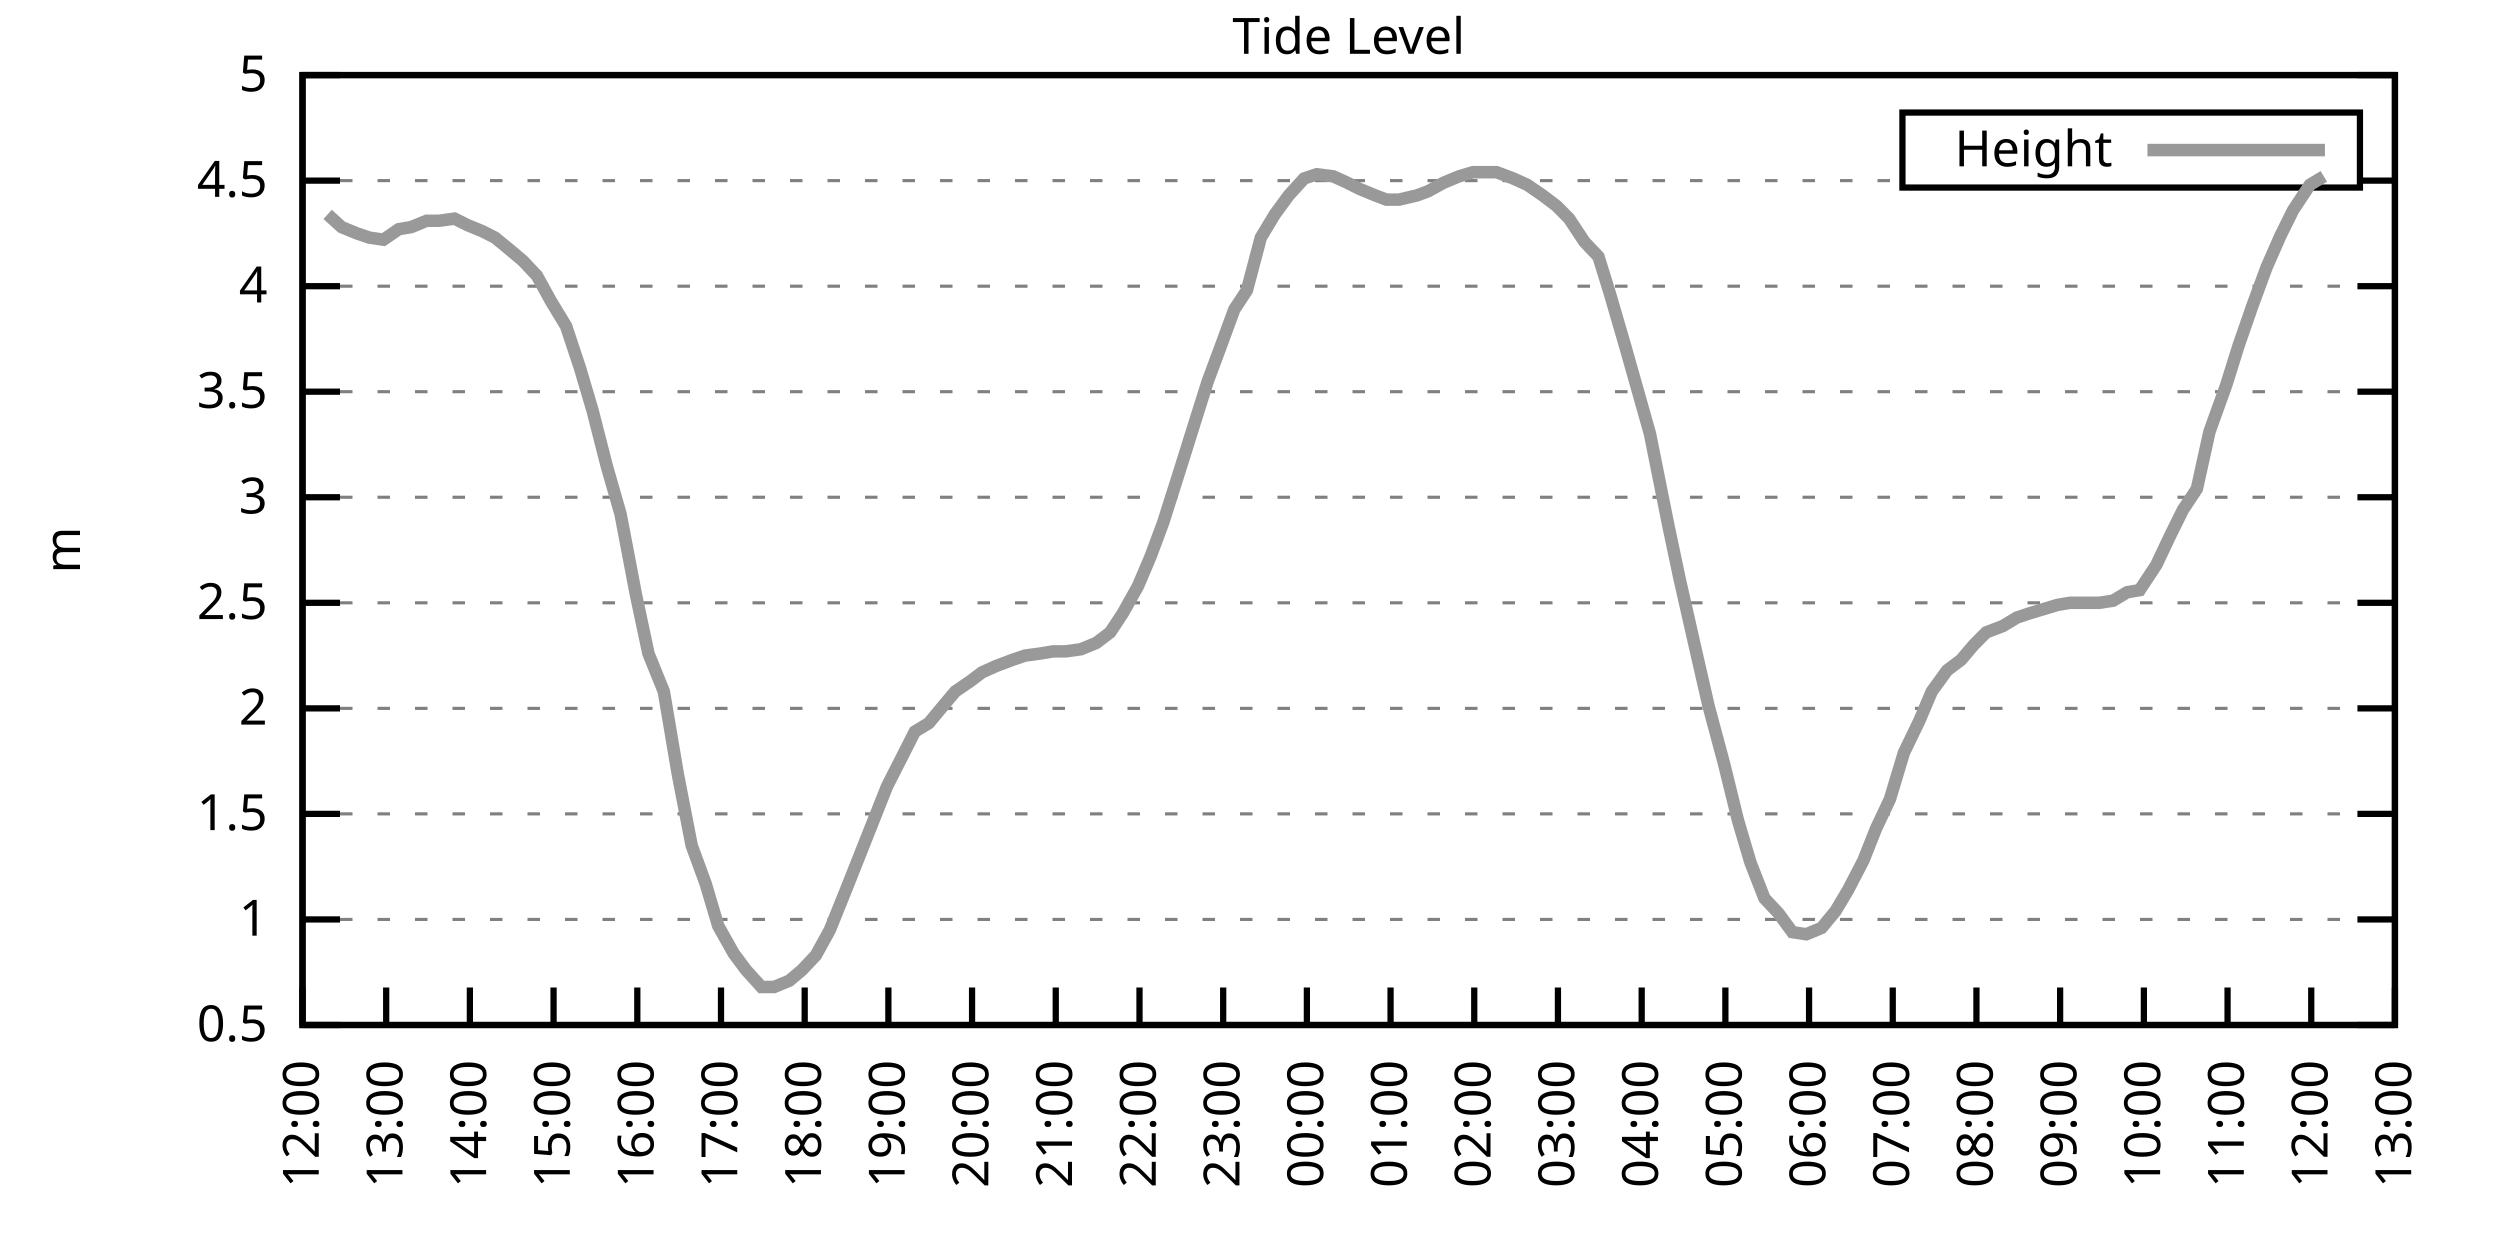
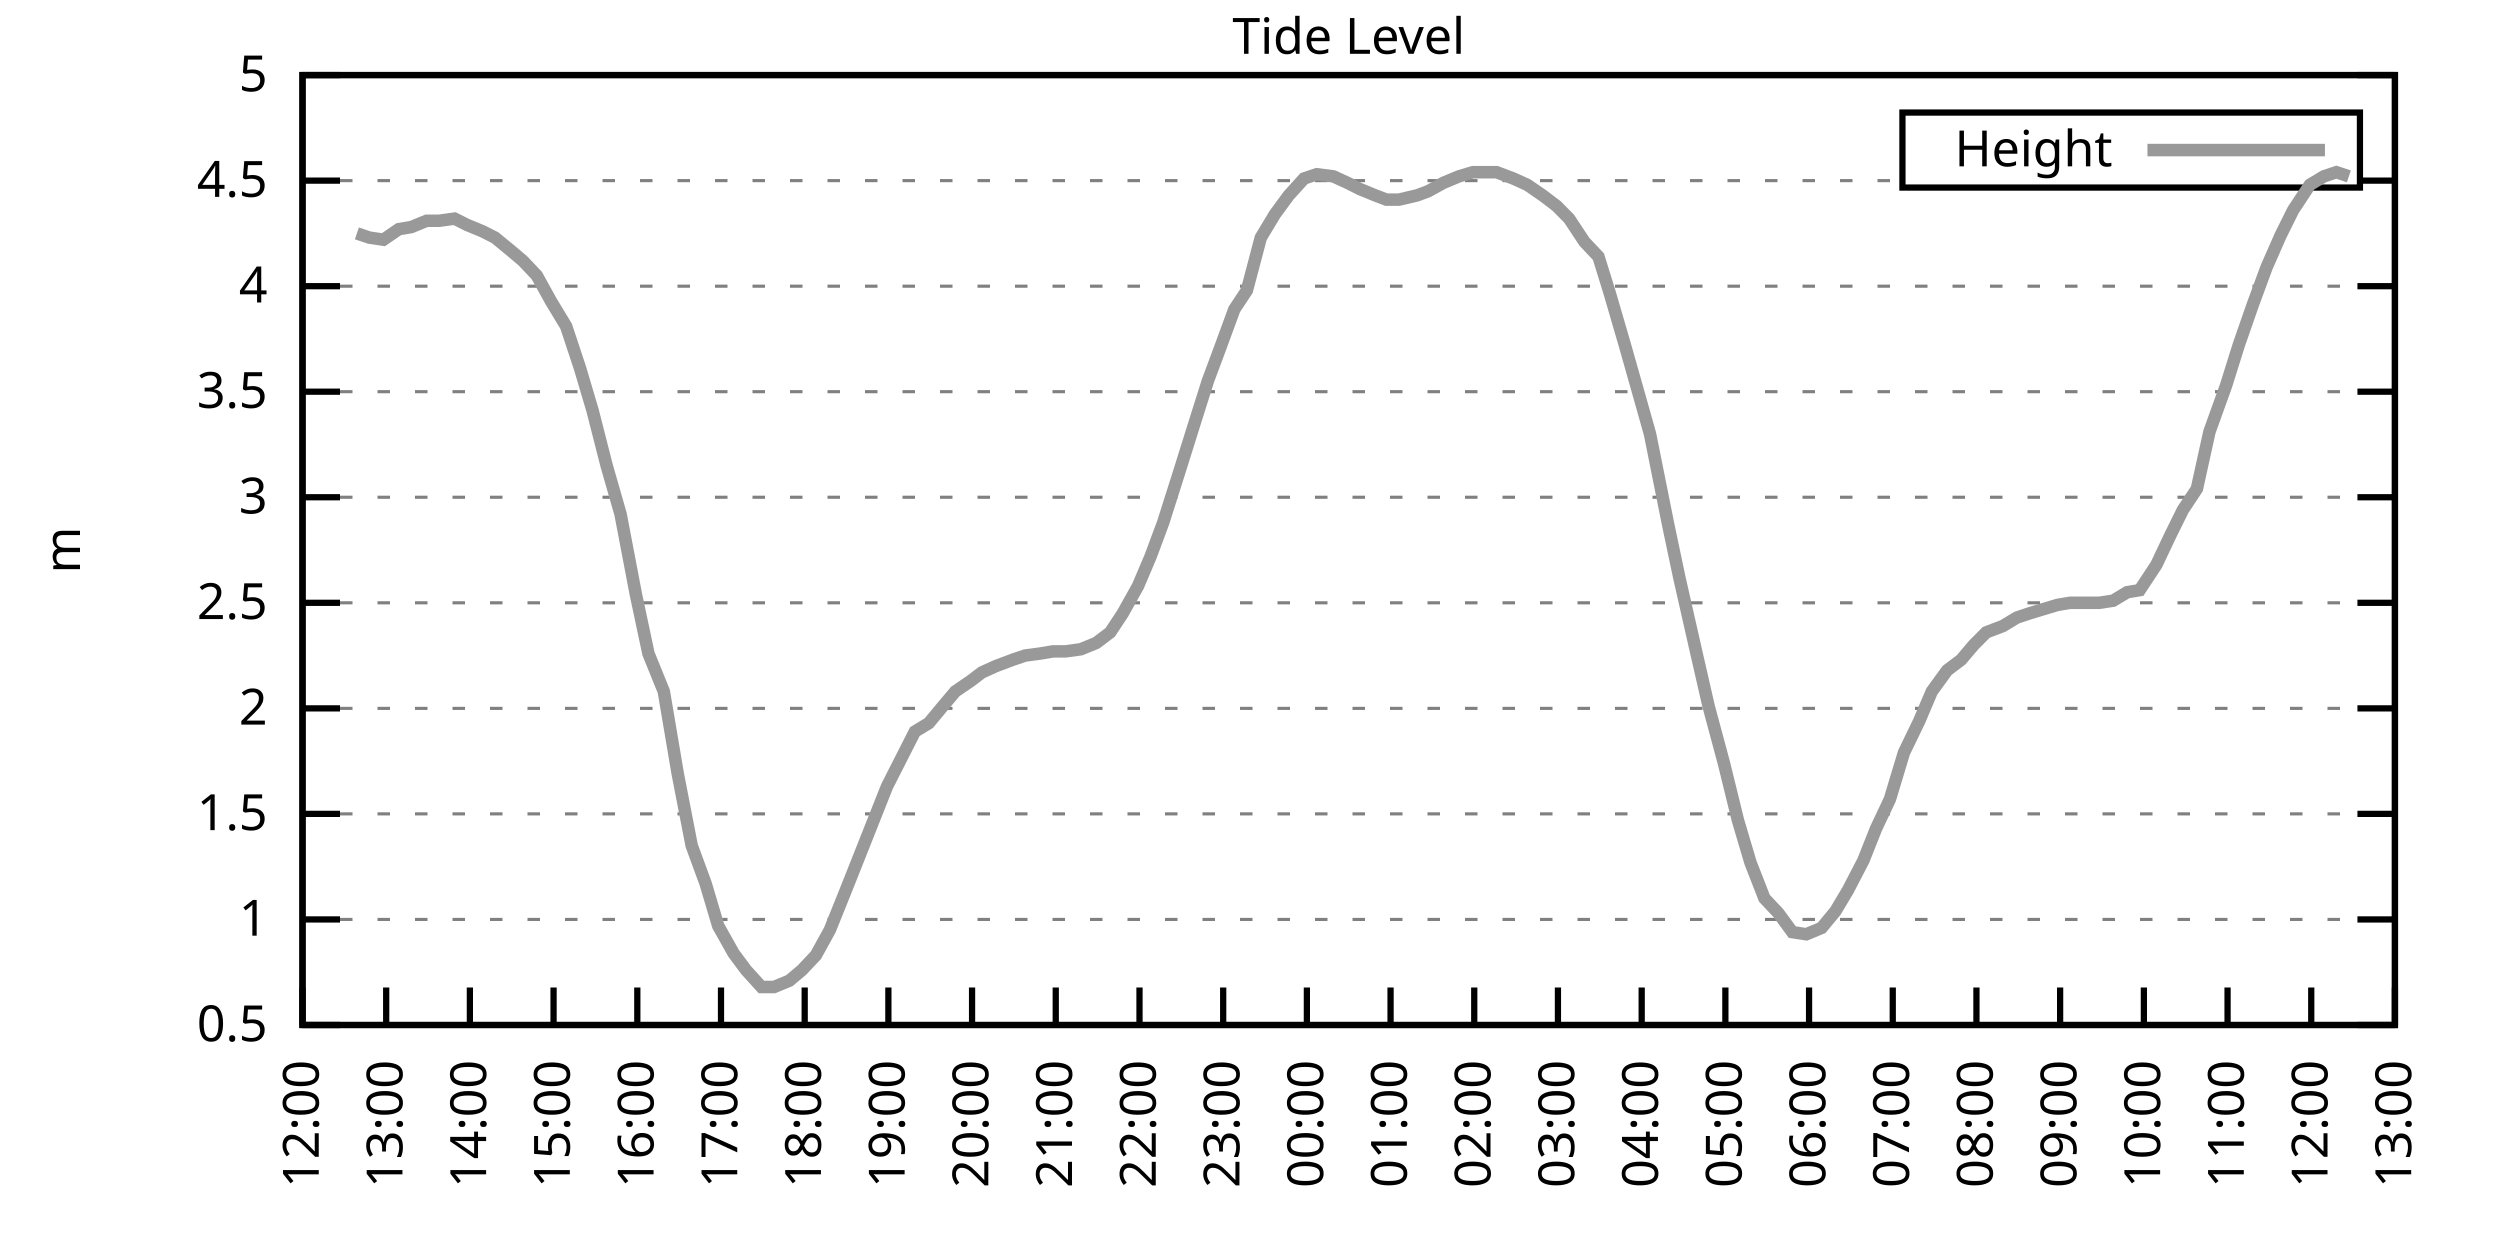
<svg xmlns="http://www.w3.org/2000/svg" xmlns:xlink="http://www.w3.org/1999/xlink" width="400" height="200" viewBox="0 0 400 200">
  <g id="gnuplot_canvas">
    <rect x="0" y="0" width="400" height="200" fill="none" />
    <defs>
      <circle id="gpDot" r="0.5" stroke-width="0.5" stroke="currentColor" />
      <path id="gpPt0" stroke-width="0.333" stroke="currentColor" d="M-1,0 h2 M0,-1 v2" />
      <path id="gpPt1" stroke-width="0.333" stroke="currentColor" d="M-1,-1 L1,1 M1,-1 L-1,1" />
      <path id="gpPt2" stroke-width="0.333" stroke="currentColor" d="M-1,0 L1,0 M0,-1 L0,1 M-1,-1 L1,1 M-1,1 L1,-1" />
      <rect id="gpPt3" stroke-width="0.333" stroke="currentColor" x="-1" y="-1" width="2" height="2" />
      <rect id="gpPt4" stroke-width="0.333" stroke="currentColor" fill="currentColor" x="-1" y="-1" width="2" height="2" />
      <circle id="gpPt5" stroke-width="0.333" stroke="currentColor" cx="0" cy="0" r="1" />
      <use xlink:href="#gpPt5" id="gpPt6" fill="currentColor" stroke="none" />
      <path id="gpPt7" stroke-width="0.333" stroke="currentColor" d="M0,-1.33 L-1.33,0.67 L1.33,0.67 z" />
      <use xlink:href="#gpPt7" id="gpPt8" fill="currentColor" stroke="none" />
      <use xlink:href="#gpPt7" id="gpPt9" stroke="currentColor" transform="rotate(180)" />
      <use xlink:href="#gpPt9" id="gpPt10" fill="currentColor" stroke="none" />
      <use xlink:href="#gpPt3" id="gpPt11" stroke="currentColor" transform="rotate(45)" />
      <use xlink:href="#gpPt11" id="gpPt12" fill="currentColor" stroke="none" />
      <path id="gpPt13" stroke-width="0.333" stroke="currentColor" d="M0,1.330 L1.265,0.411 L0.782,-1.067 L-0.782,-1.076 L-1.265,0.411 z" />
      <use xlink:href="#gpPt13" id="gpPt14" fill="currentColor" stroke="none" />
      <filter id="textbox" filterUnits="objectBoundingBox" x="0" y="0" height="1" width="1">
        <feFlood flood-color="white" flood-opacity="1" result="bgnd" />
        <feComposite in="SourceGraphic" in2="bgnd" operator="atop" />
      </filter>
      <filter id="greybox" filterUnits="objectBoundingBox" x="0" y="0" height="1" width="1">
        <feFlood flood-color="lightgrey" flood-opacity="1" result="grey" />
        <feComposite in="SourceGraphic" in2="grey" operator="atop" />
      </filter>
    </defs>
    <g fill="none" color="white" stroke="currentColor" stroke-width="1.00" stroke-linecap="butt" stroke-linejoin="miter">
</g>
    <g fill="none" color="black" stroke="currentColor" stroke-width="1.00" stroke-linecap="butt" stroke-linejoin="miter">
      <g stroke="none" shape-rendering="crispEdges">
        <polygon fill="rgb(255, 255, 255)" points="48.40,164.00 383.18,164.00 383.18,12.02 48.40,12.02 " />
      </g>
    </g>
    <g fill="none" color="black" stroke="currentColor" stroke-width="1.00" stroke-linecap="butt" stroke-linejoin="miter">
</g>
    <g fill="none" color="black" stroke="black" stroke-width="0.50" stroke-linecap="butt" stroke-linejoin="miter">
</g>
    <g fill="none" color="gray" stroke="currentColor" stroke-width="0.50" stroke-linecap="butt" stroke-linejoin="miter">
      <path stroke="gray" stroke-dasharray="2,4" class="gridline" d="M48.40,164.00 L383.19,164.00  " />
    </g>
    <g fill="none" color="gray" stroke="gray" stroke-width="1.00" stroke-linecap="butt" stroke-linejoin="miter">
</g>
    <g fill="none" color="black" stroke="currentColor" stroke-width="1.00" stroke-linecap="butt" stroke-linejoin="miter">
      <path stroke="black" d="M48.40,164.00 L54.40,164.00 M383.19,164.00 L377.19,164.00  " />
      <g transform="translate(42.80,166.60)" stroke="none" fill="black" font-family="Sans" font-size="8.00" text-anchor="end">
        <text>
          <tspan font-family="Sans"> 0.5</tspan>
        </text>
      </g>
    </g>
    <g fill="none" color="black" stroke="currentColor" stroke-width="1.00" stroke-linecap="butt" stroke-linejoin="miter">
</g>
    <g fill="none" color="black" stroke="black" stroke-width="0.50" stroke-linecap="butt" stroke-linejoin="miter">
</g>
    <g fill="none" color="gray" stroke="currentColor" stroke-width="0.50" stroke-linecap="butt" stroke-linejoin="miter">
      <path stroke="gray" stroke-dasharray="2,4" class="gridline" d="M48.40,147.11 L383.19,147.11  " />
    </g>
    <g fill="none" color="gray" stroke="gray" stroke-width="1.00" stroke-linecap="butt" stroke-linejoin="miter">
</g>
    <g fill="none" color="black" stroke="currentColor" stroke-width="1.00" stroke-linecap="butt" stroke-linejoin="miter">
      <path stroke="black" d="M48.40,147.11 L54.40,147.11 M383.19,147.11 L377.19,147.11  " />
      <g transform="translate(42.80,149.71)" stroke="none" fill="black" font-family="Sans" font-size="8.00" text-anchor="end">
        <text>
          <tspan font-family="Sans"> 1</tspan>
        </text>
      </g>
    </g>
    <g fill="none" color="black" stroke="currentColor" stroke-width="1.00" stroke-linecap="butt" stroke-linejoin="miter">
</g>
    <g fill="none" color="black" stroke="black" stroke-width="0.50" stroke-linecap="butt" stroke-linejoin="miter">
</g>
    <g fill="none" color="gray" stroke="currentColor" stroke-width="0.50" stroke-linecap="butt" stroke-linejoin="miter">
      <path stroke="gray" stroke-dasharray="2,4" class="gridline" d="M48.40,130.22 L383.19,130.22  " />
    </g>
    <g fill="none" color="gray" stroke="gray" stroke-width="1.00" stroke-linecap="butt" stroke-linejoin="miter">
</g>
    <g fill="none" color="black" stroke="currentColor" stroke-width="1.00" stroke-linecap="butt" stroke-linejoin="miter">
      <path stroke="black" d="M48.40,130.22 L54.40,130.22 M383.19,130.22 L377.19,130.22  " />
      <g transform="translate(42.80,132.82)" stroke="none" fill="black" font-family="Sans" font-size="8.00" text-anchor="end">
        <text>
          <tspan font-family="Sans"> 1.5</tspan>
        </text>
      </g>
    </g>
    <g fill="none" color="black" stroke="currentColor" stroke-width="1.00" stroke-linecap="butt" stroke-linejoin="miter">
</g>
    <g fill="none" color="black" stroke="black" stroke-width="0.50" stroke-linecap="butt" stroke-linejoin="miter">
</g>
    <g fill="none" color="gray" stroke="currentColor" stroke-width="0.50" stroke-linecap="butt" stroke-linejoin="miter">
      <path stroke="gray" stroke-dasharray="2,4" class="gridline" d="M48.40,113.34 L383.19,113.34  " />
    </g>
    <g fill="none" color="gray" stroke="gray" stroke-width="1.00" stroke-linecap="butt" stroke-linejoin="miter">
</g>
    <g fill="none" color="black" stroke="currentColor" stroke-width="1.00" stroke-linecap="butt" stroke-linejoin="miter">
      <path stroke="black" d="M48.40,113.34 L54.40,113.34 M383.19,113.34 L377.19,113.34  " />
      <g transform="translate(42.80,115.94)" stroke="none" fill="black" font-family="Sans" font-size="8.00" text-anchor="end">
        <text>
          <tspan font-family="Sans"> 2</tspan>
        </text>
      </g>
    </g>
    <g fill="none" color="black" stroke="currentColor" stroke-width="1.00" stroke-linecap="butt" stroke-linejoin="miter">
</g>
    <g fill="none" color="black" stroke="black" stroke-width="0.50" stroke-linecap="butt" stroke-linejoin="miter">
</g>
    <g fill="none" color="gray" stroke="currentColor" stroke-width="0.50" stroke-linecap="butt" stroke-linejoin="miter">
      <path stroke="gray" stroke-dasharray="2,4" class="gridline" d="M48.40,96.45 L383.19,96.45  " />
    </g>
    <g fill="none" color="gray" stroke="gray" stroke-width="1.00" stroke-linecap="butt" stroke-linejoin="miter">
</g>
    <g fill="none" color="black" stroke="currentColor" stroke-width="1.00" stroke-linecap="butt" stroke-linejoin="miter">
      <path stroke="black" d="M48.40,96.45 L54.40,96.45 M383.19,96.45 L377.19,96.45  " />
      <g transform="translate(42.80,99.05)" stroke="none" fill="black" font-family="Sans" font-size="8.00" text-anchor="end">
        <text>
          <tspan font-family="Sans"> 2.5</tspan>
        </text>
      </g>
    </g>
    <g fill="none" color="black" stroke="currentColor" stroke-width="1.00" stroke-linecap="butt" stroke-linejoin="miter">
</g>
    <g fill="none" color="black" stroke="black" stroke-width="0.50" stroke-linecap="butt" stroke-linejoin="miter">
</g>
    <g fill="none" color="gray" stroke="currentColor" stroke-width="0.50" stroke-linecap="butt" stroke-linejoin="miter">
      <path stroke="gray" stroke-dasharray="2,4" class="gridline" d="M48.40,79.56 L383.19,79.56  " />
    </g>
    <g fill="none" color="gray" stroke="gray" stroke-width="1.00" stroke-linecap="butt" stroke-linejoin="miter">
</g>
    <g fill="none" color="black" stroke="currentColor" stroke-width="1.00" stroke-linecap="butt" stroke-linejoin="miter">
      <path stroke="black" d="M48.40,79.56 L54.40,79.56 M383.19,79.56 L377.19,79.56  " />
      <g transform="translate(42.80,82.16)" stroke="none" fill="black" font-family="Sans" font-size="8.00" text-anchor="end">
        <text>
          <tspan font-family="Sans"> 3</tspan>
        </text>
      </g>
    </g>
    <g fill="none" color="black" stroke="currentColor" stroke-width="1.00" stroke-linecap="butt" stroke-linejoin="miter">
</g>
    <g fill="none" color="black" stroke="black" stroke-width="0.50" stroke-linecap="butt" stroke-linejoin="miter">
</g>
    <g fill="none" color="gray" stroke="currentColor" stroke-width="0.50" stroke-linecap="butt" stroke-linejoin="miter">
      <path stroke="gray" stroke-dasharray="2,4" class="gridline" d="M48.40,62.67 L383.19,62.67  " />
    </g>
    <g fill="none" color="gray" stroke="gray" stroke-width="1.00" stroke-linecap="butt" stroke-linejoin="miter">
</g>
    <g fill="none" color="black" stroke="currentColor" stroke-width="1.00" stroke-linecap="butt" stroke-linejoin="miter">
      <path stroke="black" d="M48.40,62.67 L54.40,62.67 M383.19,62.67 L377.19,62.67  " />
      <g transform="translate(42.80,65.27)" stroke="none" fill="black" font-family="Sans" font-size="8.00" text-anchor="end">
        <text>
          <tspan font-family="Sans"> 3.5</tspan>
        </text>
      </g>
    </g>
    <g fill="none" color="black" stroke="currentColor" stroke-width="1.00" stroke-linecap="butt" stroke-linejoin="miter">
</g>
    <g fill="none" color="black" stroke="black" stroke-width="0.50" stroke-linecap="butt" stroke-linejoin="miter">
</g>
    <g fill="none" color="gray" stroke="currentColor" stroke-width="0.50" stroke-linecap="butt" stroke-linejoin="miter">
      <path stroke="gray" stroke-dasharray="2,4" class="gridline" d="M48.40,45.79 L383.19,45.79  " />
    </g>
    <g fill="none" color="gray" stroke="gray" stroke-width="1.00" stroke-linecap="butt" stroke-linejoin="miter">
</g>
    <g fill="none" color="black" stroke="currentColor" stroke-width="1.00" stroke-linecap="butt" stroke-linejoin="miter">
      <path stroke="black" d="M48.40,45.79 L54.40,45.79 M383.19,45.79 L377.19,45.79  " />
      <g transform="translate(42.80,48.39)" stroke="none" fill="black" font-family="Sans" font-size="8.00" text-anchor="end">
        <text>
          <tspan font-family="Sans"> 4</tspan>
        </text>
      </g>
    </g>
    <g fill="none" color="black" stroke="currentColor" stroke-width="1.00" stroke-linecap="butt" stroke-linejoin="miter">
</g>
    <g fill="none" color="black" stroke="black" stroke-width="0.50" stroke-linecap="butt" stroke-linejoin="miter">
</g>
    <g fill="none" color="gray" stroke="currentColor" stroke-width="0.50" stroke-linecap="butt" stroke-linejoin="miter">
      <path stroke="gray" stroke-dasharray="2,4" class="gridline" d="M48.40,28.90 L304.39,28.90 M377.59,28.90 L383.19,28.90  " />
    </g>
    <g fill="none" color="gray" stroke="gray" stroke-width="1.00" stroke-linecap="butt" stroke-linejoin="miter">
</g>
    <g fill="none" color="black" stroke="currentColor" stroke-width="1.00" stroke-linecap="butt" stroke-linejoin="miter">
      <path stroke="black" d="M48.40,28.90 L54.40,28.90 M383.19,28.90 L377.19,28.90  " />
      <g transform="translate(42.80,31.50)" stroke="none" fill="black" font-family="Sans" font-size="8.00" text-anchor="end">
        <text>
          <tspan font-family="Sans"> 4.5</tspan>
        </text>
      </g>
    </g>
    <g fill="none" color="black" stroke="currentColor" stroke-width="1.00" stroke-linecap="butt" stroke-linejoin="miter">
</g>
    <g fill="none" color="black" stroke="black" stroke-width="0.50" stroke-linecap="butt" stroke-linejoin="miter">
</g>
    <g fill="none" color="gray" stroke="currentColor" stroke-width="0.50" stroke-linecap="butt" stroke-linejoin="miter">
      <path stroke="gray" stroke-dasharray="2,4" class="gridline" d="M48.40,12.01 L383.19,12.01  " />
    </g>
    <g fill="none" color="gray" stroke="gray" stroke-width="1.00" stroke-linecap="butt" stroke-linejoin="miter">
</g>
    <g fill="none" color="black" stroke="currentColor" stroke-width="1.00" stroke-linecap="butt" stroke-linejoin="miter">
      <path stroke="black" d="M48.40,12.01 L54.40,12.01 M383.19,12.01 L377.19,12.01  " />
      <g transform="translate(42.80,14.61)" stroke="none" fill="black" font-family="Sans" font-size="8.00" text-anchor="end">
        <text>
          <tspan font-family="Sans"> 5</tspan>
        </text>
      </g>
    </g>
    <g fill="none" color="black" stroke="currentColor" stroke-width="1.00" stroke-linecap="butt" stroke-linejoin="miter">
      <path stroke="black" d="M48.40,164.00 L48.40,158.00  " />
      <g transform="translate(51.00,169.60) rotate(270.00)" stroke="none" fill="black" font-family="Sans" font-size="8.00" text-anchor="end">
        <text>
          <tspan font-family="Sans">12:00</tspan>
        </text>
      </g>
    </g>
    <g fill="none" color="black" stroke="currentColor" stroke-width="1.00" stroke-linecap="butt" stroke-linejoin="miter">
      <path stroke="black" d="M61.79,164.00 L61.79,158.00  " />
      <g transform="translate(64.39,169.60) rotate(270.00)" stroke="none" fill="black" font-family="Sans" font-size="8.00" text-anchor="end">
        <text>
          <tspan font-family="Sans">13:00</tspan>
        </text>
      </g>
    </g>
    <g fill="none" color="black" stroke="currentColor" stroke-width="1.00" stroke-linecap="butt" stroke-linejoin="miter">
      <path stroke="black" d="M75.18,164.00 L75.18,158.00  " />
      <g transform="translate(77.78,169.60) rotate(270.00)" stroke="none" fill="black" font-family="Sans" font-size="8.00" text-anchor="end">
        <text>
          <tspan font-family="Sans">14:00</tspan>
        </text>
      </g>
    </g>
    <g fill="none" color="black" stroke="currentColor" stroke-width="1.00" stroke-linecap="butt" stroke-linejoin="miter">
      <path stroke="black" d="M88.57,164.00 L88.57,158.00  " />
      <g transform="translate(91.17,169.60) rotate(270.00)" stroke="none" fill="black" font-family="Sans" font-size="8.00" text-anchor="end">
        <text>
          <tspan font-family="Sans">15:00</tspan>
        </text>
      </g>
    </g>
    <g fill="none" color="black" stroke="currentColor" stroke-width="1.00" stroke-linecap="butt" stroke-linejoin="miter">
      <path stroke="black" d="M101.97,164.00 L101.97,158.00  " />
      <g transform="translate(104.57,169.60) rotate(270.00)" stroke="none" fill="black" font-family="Sans" font-size="8.00" text-anchor="end">
        <text>
          <tspan font-family="Sans">16:00</tspan>
        </text>
      </g>
    </g>
    <g fill="none" color="black" stroke="currentColor" stroke-width="1.00" stroke-linecap="butt" stroke-linejoin="miter">
      <path stroke="black" d="M115.36,164.00 L115.36,158.00  " />
      <g transform="translate(117.96,169.60) rotate(270.00)" stroke="none" fill="black" font-family="Sans" font-size="8.00" text-anchor="end">
        <text>
          <tspan font-family="Sans">17:00</tspan>
        </text>
      </g>
    </g>
    <g fill="none" color="black" stroke="currentColor" stroke-width="1.00" stroke-linecap="butt" stroke-linejoin="miter">
      <path stroke="black" d="M128.75,164.00 L128.75,158.00  " />
      <g transform="translate(131.35,169.60) rotate(270.00)" stroke="none" fill="black" font-family="Sans" font-size="8.00" text-anchor="end">
        <text>
          <tspan font-family="Sans">18:00</tspan>
        </text>
      </g>
    </g>
    <g fill="none" color="black" stroke="currentColor" stroke-width="1.00" stroke-linecap="butt" stroke-linejoin="miter">
      <path stroke="black" d="M142.14,164.00 L142.14,158.00  " />
      <g transform="translate(144.74,169.60) rotate(270.00)" stroke="none" fill="black" font-family="Sans" font-size="8.00" text-anchor="end">
        <text>
          <tspan font-family="Sans">19:00</tspan>
        </text>
      </g>
    </g>
    <g fill="none" color="black" stroke="currentColor" stroke-width="1.00" stroke-linecap="butt" stroke-linejoin="miter">
      <path stroke="black" d="M155.53,164.00 L155.53,158.00  " />
      <g transform="translate(158.13,169.60) rotate(270.00)" stroke="none" fill="black" font-family="Sans" font-size="8.00" text-anchor="end">
        <text>
          <tspan font-family="Sans">20:00</tspan>
        </text>
      </g>
    </g>
    <g fill="none" color="black" stroke="currentColor" stroke-width="1.00" stroke-linecap="butt" stroke-linejoin="miter">
      <path stroke="black" d="M168.92,164.00 L168.92,158.00  " />
      <g transform="translate(171.52,169.60) rotate(270.00)" stroke="none" fill="black" font-family="Sans" font-size="8.00" text-anchor="end">
        <text>
          <tspan font-family="Sans">21:00</tspan>
        </text>
      </g>
    </g>
    <g fill="none" color="black" stroke="currentColor" stroke-width="1.00" stroke-linecap="butt" stroke-linejoin="miter">
      <path stroke="black" d="M182.32,164.00 L182.32,158.00  " />
      <g transform="translate(184.92,169.60) rotate(270.00)" stroke="none" fill="black" font-family="Sans" font-size="8.00" text-anchor="end">
        <text>
          <tspan font-family="Sans">22:00</tspan>
        </text>
      </g>
    </g>
    <g fill="none" color="black" stroke="currentColor" stroke-width="1.00" stroke-linecap="butt" stroke-linejoin="miter">
      <path stroke="black" d="M195.71,164.00 L195.71,158.00  " />
      <g transform="translate(198.31,169.60) rotate(270.00)" stroke="none" fill="black" font-family="Sans" font-size="8.00" text-anchor="end">
        <text>
          <tspan font-family="Sans">23:00</tspan>
        </text>
      </g>
    </g>
    <g fill="none" color="black" stroke="currentColor" stroke-width="1.00" stroke-linecap="butt" stroke-linejoin="miter">
      <path stroke="black" d="M209.10,164.00 L209.10,158.00  " />
      <g transform="translate(211.70,169.60) rotate(270.00)" stroke="none" fill="black" font-family="Sans" font-size="8.00" text-anchor="end">
        <text>
          <tspan font-family="Sans">00:00</tspan>
        </text>
      </g>
    </g>
    <g fill="none" color="black" stroke="currentColor" stroke-width="1.00" stroke-linecap="butt" stroke-linejoin="miter">
      <path stroke="black" d="M222.49,164.00 L222.49,158.00  " />
      <g transform="translate(225.09,169.60) rotate(270.00)" stroke="none" fill="black" font-family="Sans" font-size="8.00" text-anchor="end">
        <text>
          <tspan font-family="Sans">01:00</tspan>
        </text>
      </g>
    </g>
    <g fill="none" color="black" stroke="currentColor" stroke-width="1.00" stroke-linecap="butt" stroke-linejoin="miter">
      <path stroke="black" d="M235.88,164.00 L235.88,158.00  " />
      <g transform="translate(238.48,169.60) rotate(270.00)" stroke="none" fill="black" font-family="Sans" font-size="8.00" text-anchor="end">
        <text>
          <tspan font-family="Sans">02:00</tspan>
        </text>
      </g>
    </g>
    <g fill="none" color="black" stroke="currentColor" stroke-width="1.00" stroke-linecap="butt" stroke-linejoin="miter">
      <path stroke="black" d="M249.27,164.00 L249.27,158.00  " />
      <g transform="translate(251.87,169.60) rotate(270.00)" stroke="none" fill="black" font-family="Sans" font-size="8.00" text-anchor="end">
        <text>
          <tspan font-family="Sans">03:00</tspan>
        </text>
      </g>
    </g>
    <g fill="none" color="black" stroke="currentColor" stroke-width="1.00" stroke-linecap="butt" stroke-linejoin="miter">
      <path stroke="black" d="M262.67,164.00 L262.67,158.00  " />
      <g transform="translate(265.27,169.60) rotate(270.00)" stroke="none" fill="black" font-family="Sans" font-size="8.00" text-anchor="end">
        <text>
          <tspan font-family="Sans">04:00</tspan>
        </text>
      </g>
    </g>
    <g fill="none" color="black" stroke="currentColor" stroke-width="1.00" stroke-linecap="butt" stroke-linejoin="miter">
      <path stroke="black" d="M276.06,164.00 L276.06,158.00  " />
      <g transform="translate(278.66,169.60) rotate(270.00)" stroke="none" fill="black" font-family="Sans" font-size="8.00" text-anchor="end">
        <text>
          <tspan font-family="Sans">05:00</tspan>
        </text>
      </g>
    </g>
    <g fill="none" color="black" stroke="currentColor" stroke-width="1.00" stroke-linecap="butt" stroke-linejoin="miter">
      <path stroke="black" d="M289.45,164.00 L289.45,158.00  " />
      <g transform="translate(292.05,169.60) rotate(270.00)" stroke="none" fill="black" font-family="Sans" font-size="8.00" text-anchor="end">
        <text>
          <tspan font-family="Sans">06:00</tspan>
        </text>
      </g>
    </g>
    <g fill="none" color="black" stroke="currentColor" stroke-width="1.00" stroke-linecap="butt" stroke-linejoin="miter">
      <path stroke="black" d="M302.84,164.00 L302.84,158.00  " />
      <g transform="translate(305.44,169.60) rotate(270.00)" stroke="none" fill="black" font-family="Sans" font-size="8.00" text-anchor="end">
        <text>
          <tspan font-family="Sans">07:00</tspan>
        </text>
      </g>
    </g>
    <g fill="none" color="black" stroke="currentColor" stroke-width="1.00" stroke-linecap="butt" stroke-linejoin="miter">
      <path stroke="black" d="M316.23,164.00 L316.23,158.00  " />
      <g transform="translate(318.83,169.60) rotate(270.00)" stroke="none" fill="black" font-family="Sans" font-size="8.00" text-anchor="end">
        <text>
          <tspan font-family="Sans">08:00</tspan>
        </text>
      </g>
    </g>
    <g fill="none" color="black" stroke="currentColor" stroke-width="1.00" stroke-linecap="butt" stroke-linejoin="miter">
      <path stroke="black" d="M329.62,164.00 L329.62,158.00  " />
      <g transform="translate(332.22,169.60) rotate(270.00)" stroke="none" fill="black" font-family="Sans" font-size="8.00" text-anchor="end">
        <text>
          <tspan font-family="Sans">09:00</tspan>
        </text>
      </g>
    </g>
    <g fill="none" color="black" stroke="currentColor" stroke-width="1.00" stroke-linecap="butt" stroke-linejoin="miter">
      <path stroke="black" d="M343.02,164.00 L343.02,158.00  " />
      <g transform="translate(345.62,169.60) rotate(270.00)" stroke="none" fill="black" font-family="Sans" font-size="8.00" text-anchor="end">
        <text>
          <tspan font-family="Sans">10:00</tspan>
        </text>
      </g>
    </g>
    <g fill="none" color="black" stroke="currentColor" stroke-width="1.00" stroke-linecap="butt" stroke-linejoin="miter">
      <path stroke="black" d="M356.41,164.00 L356.41,158.00  " />
      <g transform="translate(359.01,169.60) rotate(270.00)" stroke="none" fill="black" font-family="Sans" font-size="8.00" text-anchor="end">
        <text>
          <tspan font-family="Sans">11:00</tspan>
        </text>
      </g>
    </g>
    <g fill="none" color="black" stroke="currentColor" stroke-width="1.00" stroke-linecap="butt" stroke-linejoin="miter">
      <path stroke="black" d="M369.80,164.00 L369.80,158.00  " />
      <g transform="translate(372.40,169.60) rotate(270.00)" stroke="none" fill="black" font-family="Sans" font-size="8.00" text-anchor="end">
        <text>
          <tspan font-family="Sans">12:00</tspan>
        </text>
      </g>
    </g>
    <g fill="none" color="black" stroke="currentColor" stroke-width="1.00" stroke-linecap="butt" stroke-linejoin="miter">
      <path stroke="black" d="M383.19,164.00 L383.19,158.00  " />
      <g transform="translate(385.79,169.60) rotate(270.00)" stroke="none" fill="black" font-family="Sans" font-size="8.00" text-anchor="end">
        <text>
          <tspan font-family="Sans">13:00</tspan>
        </text>
      </g>
    </g>
    <g fill="none" color="black" stroke="currentColor" stroke-width="1.00" stroke-linecap="butt" stroke-linejoin="miter">
</g>
    <g fill="none" color="black" stroke="currentColor" stroke-width="1.00" stroke-linecap="butt" stroke-linejoin="miter">
      <path stroke="black" d="M48.40,12.01 L48.40,164.00 L383.19,164.00 L383.19,12.01 L48.40,12.01 Z  " />
    </g>
    <g fill="none" color="black" stroke="currentColor" stroke-width="1.00" stroke-linecap="butt" stroke-linejoin="miter">
</g>
    <g fill="none" color="black" stroke="currentColor" stroke-width="1.00" stroke-linecap="butt" stroke-linejoin="miter">
      <path stroke="black" d="M304.39,30.01 L304.39,18.01 L377.59,18.01 L377.59,30.01 L304.39,30.01 Z  " />
    </g>
    <g id="Tide_level_plot_1">
      <g fill="none" color="white" stroke="black" stroke-width="2.00" stroke-linecap="butt" stroke-linejoin="miter">
</g>
      <g fill="none" color="black" stroke="currentColor" stroke-width="2.00" stroke-linecap="butt" stroke-linejoin="miter">
        <g transform="translate(337.99,26.61)" stroke="none" fill="black" font-family="Sans" font-size="8.00" text-anchor="end">
          <text>
            <tspan font-family="Sans">Height</tspan>
          </text>
        </g>
      </g>
      <g fill="none" color="black" stroke="currentColor" stroke-width="2.00" stroke-linecap="butt" stroke-linejoin="miter">
-         <path stroke="rgb(153, 153, 153)" d="M343.59,24.01 L371.99,24.01 M52.42,34.30 L54.65,36.33 L57.10,37.34 L59.11,38.02 L61.35,38.35 L63.80,36.67   L65.81,36.33 L68.26,35.32 L70.27,35.32 L72.73,34.98 L74.74,35.99 L77.19,37.00 L79.20,38.02 L81.66,40.04   L83.66,41.73 L85.90,44.10 L88.13,48.15 L90.58,52.20 L92.82,58.96 L94.82,65.71 L97.06,74.49 L99.29,82.26   L101.74,95.10 L103.75,104.56 L106.21,110.63 L108.44,123.81 L110.67,135.29 L112.90,141.37 L114.91,148.13 L117.37,152.52   L119.38,155.22 L121.83,157.92 L123.84,157.92 L126.29,156.91 L128.30,155.22 L130.54,152.85 L132.77,148.80 L135.22,142.72   L137.23,137.66 L139.24,132.59 L141.92,125.83 L144.15,121.44 L146.38,117.05 L148.61,115.70 L150.85,113.00 L152.85,110.63   L155.31,108.95 L157.10,107.59 L159.33,106.58 L162.01,105.57 L164.01,104.89 L166.47,104.56 L168.48,104.22 L170.49,104.22   L172.94,103.88 L175.40,102.87 L177.63,101.18 L179.64,98.14 L182.09,93.75 L184.10,89.02 L186.11,83.61 L188.79,75.17   L190.80,68.75 L193.25,60.98 L195.26,55.58 L197.49,49.50 L199.50,46.46 L201.73,38.02 L203.97,34.30 L206.20,31.26   L208.65,28.56 L210.66,27.88 L213.34,28.22 L215.57,29.24 L217.58,30.25 L220.04,31.26 L221.82,31.94 L223.83,31.94   L226.73,31.26 L228.52,30.59 L230.97,29.24 L233.43,28.22 L235.66,27.55 L237.67,27.55 L239.45,27.55 L242.13,28.56   L244.36,29.57 L246.82,31.26 L249.05,32.95 L251.06,34.98 L253.51,38.69 L255.75,41.06 L257.53,46.80 L259.99,55.24   L262.00,62.34 L264.00,69.43 L266.91,83.95 L268.69,92.40 L271.37,104.22 L273.38,113.00 L275.83,122.12 L278.07,131.24   L280.07,137.99 L282.31,143.73 L284.54,146.10 L286.77,149.14 L289.00,149.48 L291.46,148.46 L293.69,145.76 L295.70,142.38   L298.15,137.66 L300.16,132.59 L302.39,127.86 L304.63,120.43 L307.08,115.36 L309.09,110.63 L311.54,107.26 L313.78,105.57   L315.79,103.20 L317.79,101.18 L320.47,100.16 L322.70,98.81 L324.71,98.14 L326.95,97.46 L329.18,96.79 L331.19,96.45   L333.86,96.45 L335.87,96.45 L338.10,96.11 L340.34,94.76 L342.35,94.42 L345.02,90.37 L347.26,85.64 L349.26,81.59   L351.50,78.21 L353.51,69.09 L356.18,61.66 L358.19,55.24 L360.42,48.83 L362.66,42.75 L364.89,37.68 L366.90,33.63   L369.58,29.57 L371.81,28.22  " />
+         <path stroke="rgb(153, 153, 153)" d="M343.59,24.01 L371.99,24.01 M57.10,37.34 L59.11,38.02 L61.35,38.35 L63.80,36.67 L65.81,36.33 L68.26,35.32   L70.27,35.32 L72.73,34.98 L74.74,35.99 L77.19,37.00 L79.20,38.02 L81.66,40.04 L83.66,41.73 L85.90,44.10   L88.13,48.15 L90.58,52.20 L92.82,58.96 L94.82,65.71 L97.06,74.49 L99.29,82.26 L101.74,95.10 L103.75,104.56   L106.21,110.63 L108.44,123.81 L110.67,135.29 L112.90,141.37 L114.91,148.13 L117.37,152.52 L119.38,155.22 L121.83,157.92   L123.84,157.92 L126.29,156.91 L128.30,155.22 L130.54,152.85 L132.77,148.80 L135.22,142.72 L137.23,137.66 L139.24,132.59   L141.92,125.83 L144.15,121.44 L146.38,117.05 L148.61,115.70 L150.85,113.00 L152.85,110.63 L155.31,108.95 L157.10,107.59   L159.33,106.58 L162.01,105.57 L164.01,104.89 L166.47,104.56 L168.48,104.22 L170.49,104.22 L172.94,103.88 L175.40,102.87   L177.63,101.18 L179.64,98.14 L182.09,93.75 L184.10,89.02 L186.11,83.61 L188.79,75.17 L190.80,68.75 L193.25,60.98   L195.26,55.58 L197.49,49.50 L199.50,46.46 L201.73,38.02 L203.97,34.30 L206.20,31.26 L208.65,28.56 L210.66,27.88   L213.34,28.22 L215.57,29.24 L217.58,30.25 L220.04,31.26 L221.82,31.94 L223.83,31.94 L226.73,31.26 L228.52,30.59   L230.97,29.24 L233.43,28.22 L235.66,27.55 L237.67,27.55 L239.45,27.55 L242.13,28.56 L244.36,29.57 L246.82,31.26   L249.05,32.95 L251.06,34.98 L253.51,38.69 L255.75,41.06 L257.53,46.80 L259.99,55.24 L262.00,62.34 L264.00,69.43   L266.91,83.95 L268.69,92.40 L271.37,104.22 L273.38,113.00 L275.83,122.12 L278.07,131.24 L280.07,137.99 L282.31,143.73   L284.54,146.10 L286.77,149.14 L289.00,149.48 L291.46,148.46 L293.69,145.76 L295.70,142.38 L298.15,137.66 L300.16,132.59   L302.39,127.86 L304.63,120.43 L307.08,115.36 L309.09,110.63 L311.54,107.26 L313.78,105.57 L315.79,103.20 L317.79,101.18   L320.47,100.16 L322.70,98.81 L324.71,98.14 L326.95,97.46 L329.18,96.79 L331.19,96.45 L333.86,96.45 L335.87,96.45   L338.10,96.11 L340.34,94.76 L342.35,94.42 L345.02,90.37 L347.26,85.64 L349.26,81.59 L351.50,78.21 L353.51,69.09   L356.18,61.66 L358.19,55.24 L360.42,48.83 L362.66,42.75 L364.89,37.68 L366.90,33.63 L369.58,29.57 L371.81,28.22   L373.82,27.55 L375.82,28.22  " />
      </g>
    </g>
    <g fill="none" color="black" stroke="currentColor" stroke-width="2.00" stroke-linecap="butt" stroke-linejoin="miter">
</g>
    <g fill="none" color="black" stroke="black" stroke-width="1.00" stroke-linecap="butt" stroke-linejoin="miter">
</g>
    <g fill="none" color="black" stroke="currentColor" stroke-width="1.00" stroke-linecap="butt" stroke-linejoin="miter">
      <path stroke="black" d="M48.40,12.01 L48.40,164.00 L383.19,164.00 L383.19,12.01 L48.40,12.01 Z  " />
      <g transform="translate(12.80,88.01) rotate(270.00)" stroke="none" fill="black" font-family="Sans" font-size="8.00" text-anchor="middle">
        <text>
          <tspan font-family="Sans">m</tspan>
        </text>
      </g>
    </g>
    <g fill="none" color="black" stroke="currentColor" stroke-width="1.00" stroke-linecap="butt" stroke-linejoin="miter">
</g>
    <g fill="none" color="black" stroke="currentColor" stroke-width="1.00" stroke-linecap="butt" stroke-linejoin="miter">
      <g transform="translate(215.79,8.61)" stroke="none" fill="black" font-family="Sans" font-size="8.00" text-anchor="middle">
        <text>
          <tspan font-family="Sans">Tide Level</tspan>
        </text>
      </g>
    </g>
    <g fill="none" color="black" stroke="currentColor" stroke-width="1.00" stroke-linecap="butt" stroke-linejoin="miter">
</g>
  </g>
</svg>
